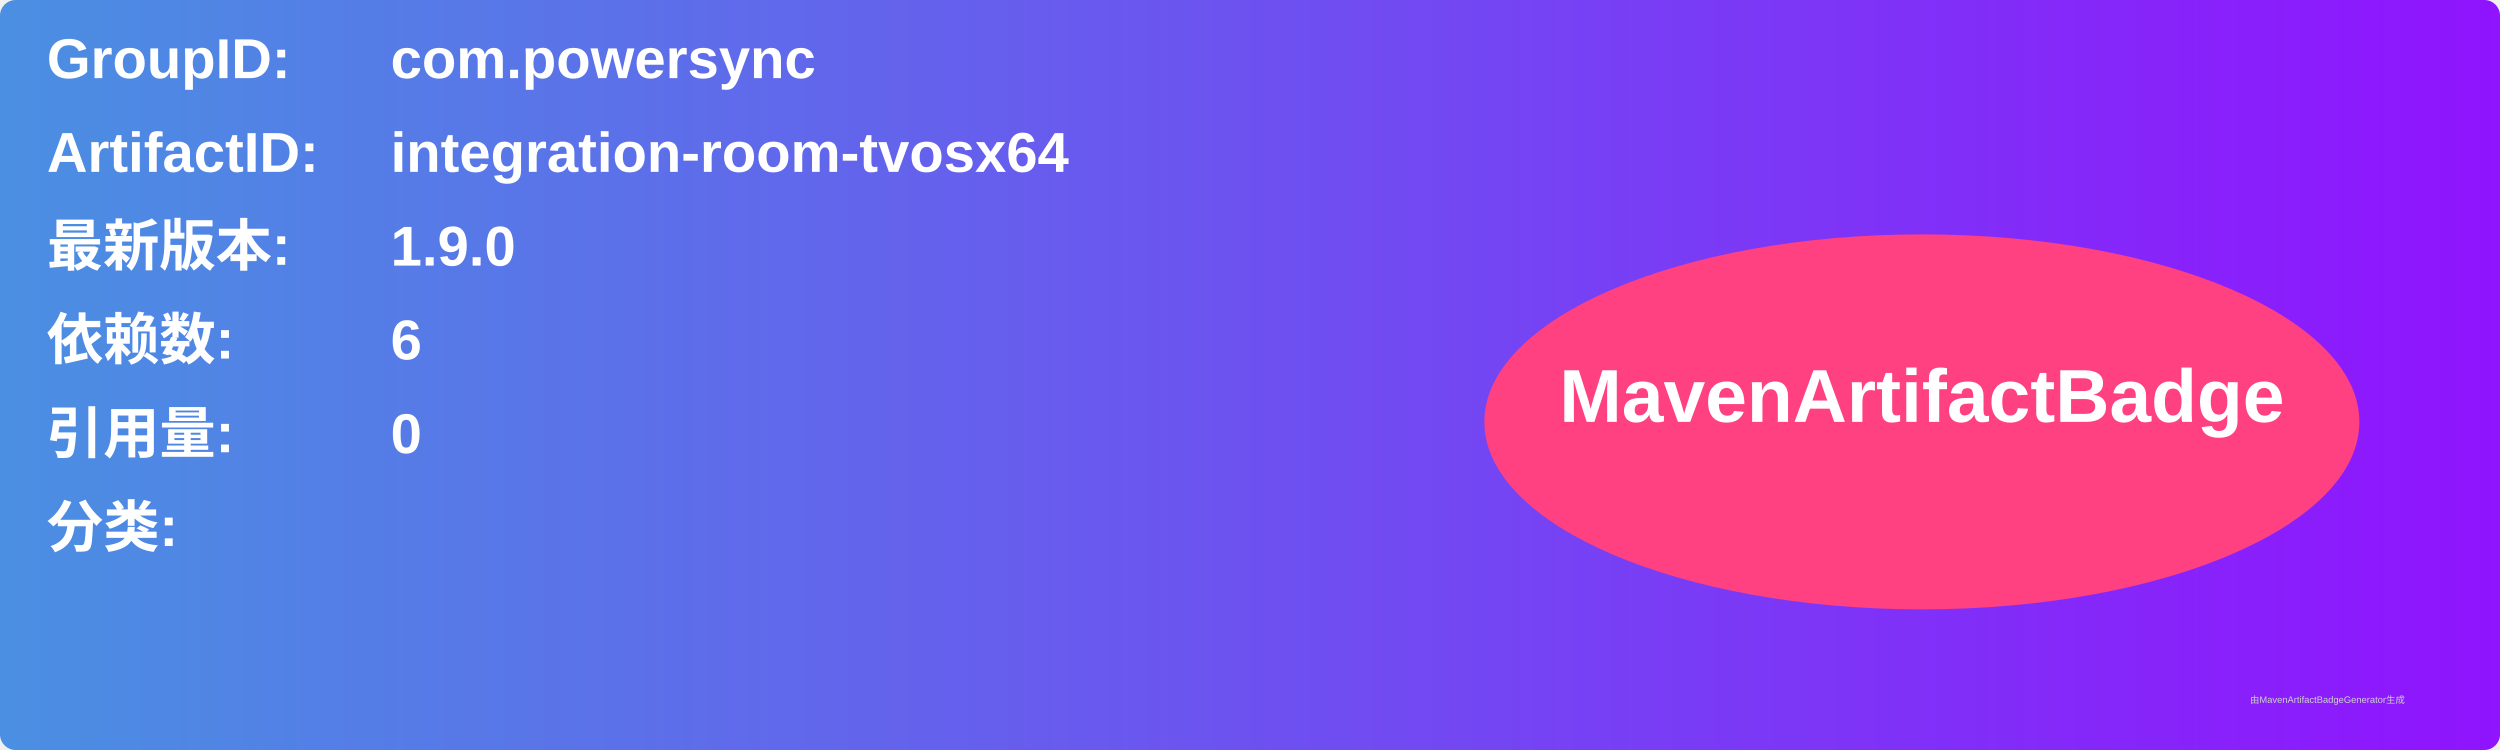
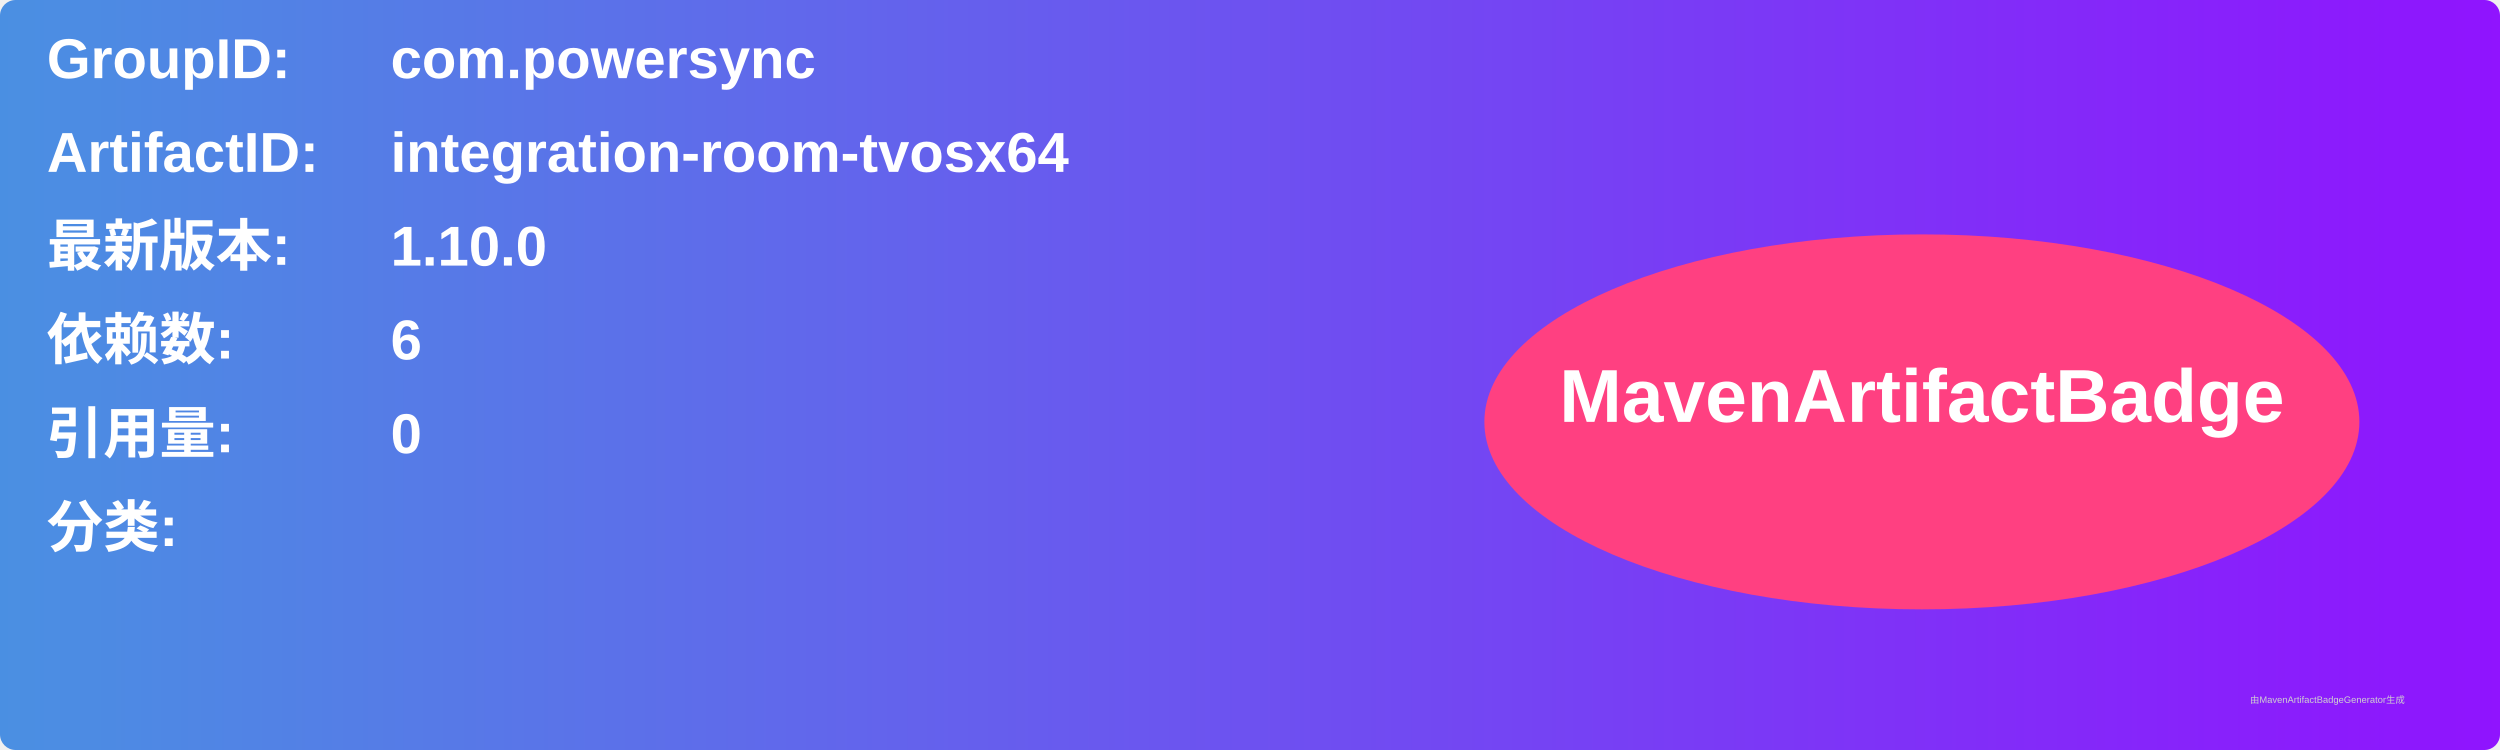
<svg xmlns="http://www.w3.org/2000/svg" width="800" height="240" viewBox="0 0 800 240">
  <linearGradient id="grad" x1="0%" y1="0%" x2="100%" y2="0%">
    <stop offset="0%" stop-color="#4a90e2" />
    <stop offset="100%" stop-color="#9013fe" />
  </linearGradient>
  <rect width="100%" height="100%" rx="5" ry="5" fill="url(#grad)" />
  <g transform="translate(15, 15)">
    <text x="0" y="10" font-family="Arial" font-size="18" fill="white" font-weight="bold" width="260">GroupID:</text>
    <text x="110" y="10" font-family="Arial" font-size="18" fill="white" font-weight="bold" width="460">com.powersync</text>
    <text x="0" y="40" font-family="Arial" font-size="18" fill="white" font-weight="bold" width="260">ArtifactID:</text>
    <text x="110" y="40" font-family="Arial" font-size="18" fill="white" font-weight="bold" width="460">integration-room-tvosx64</text>
    <text x="0" y="70" font-family="Arial" font-size="18" fill="white" font-weight="bold">最新版本:</text>
    <text x="110" y="70" font-family="Arial" font-size="18" fill="white" font-weight="bold">
-       <tspan font-weight="bold">1.9.0</tspan>
+       <tspan font-weight="bold">1.10.0</tspan>
    </text>
    <text x="0" y="100" font-family="Arial" font-size="18" fill="white" font-weight="bold">依赖数: </text>
    <text x="110" y="100" font-family="Arial" font-size="18" fill="white">
      <tspan font-weight="bold">6</tspan>
    </text>
    <text x="0" y="130" font-family="Arial" font-size="18" fill="white" font-weight="bold">引用量: </text>
    <text x="110" y="130" font-family="Arial" font-size="18" fill="white">
      <tspan font-weight="bold">0</tspan>
    </text>
    <text x="0" y="160" font-family="Arial" font-size="18" fill="white" font-weight="bold">分类:</text>
    <text x="10" y="190" font-family="Arial" font-size="10" fill="white">
      <tspan font-weight="bold" />
    </text>
    <ellipse cx="600" cy="120" rx="140" ry="60" fill="#ff4081" />
    <text x="600" y="120" text-anchor="middle" font-family="Arial" font-size="24" fill="white" font-weight="bold">MavenArtifactBadge</text>
  </g>
  <text x="720" y="225" font-family="Arial" font-size="3" fill="#d0d0d0">由MavenArtifactBadgeGenerator生成</text>
</svg>
